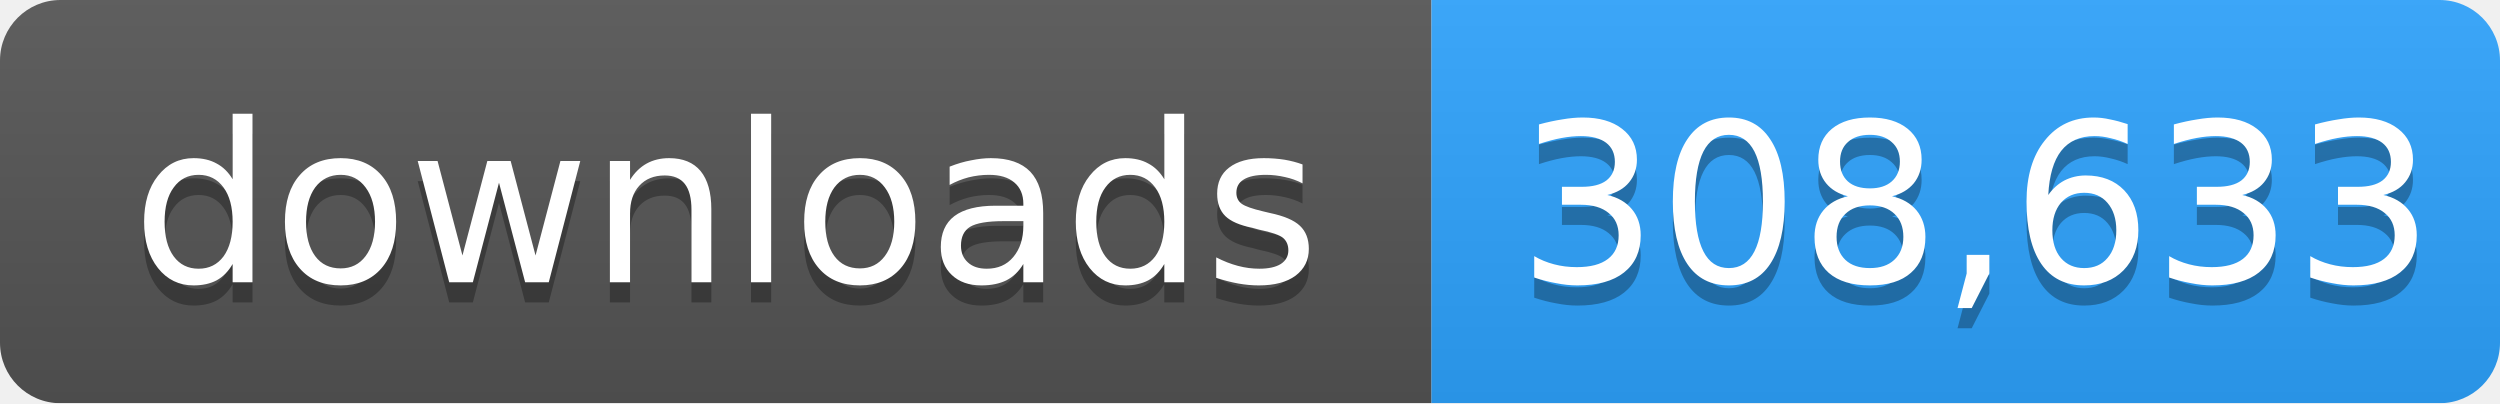
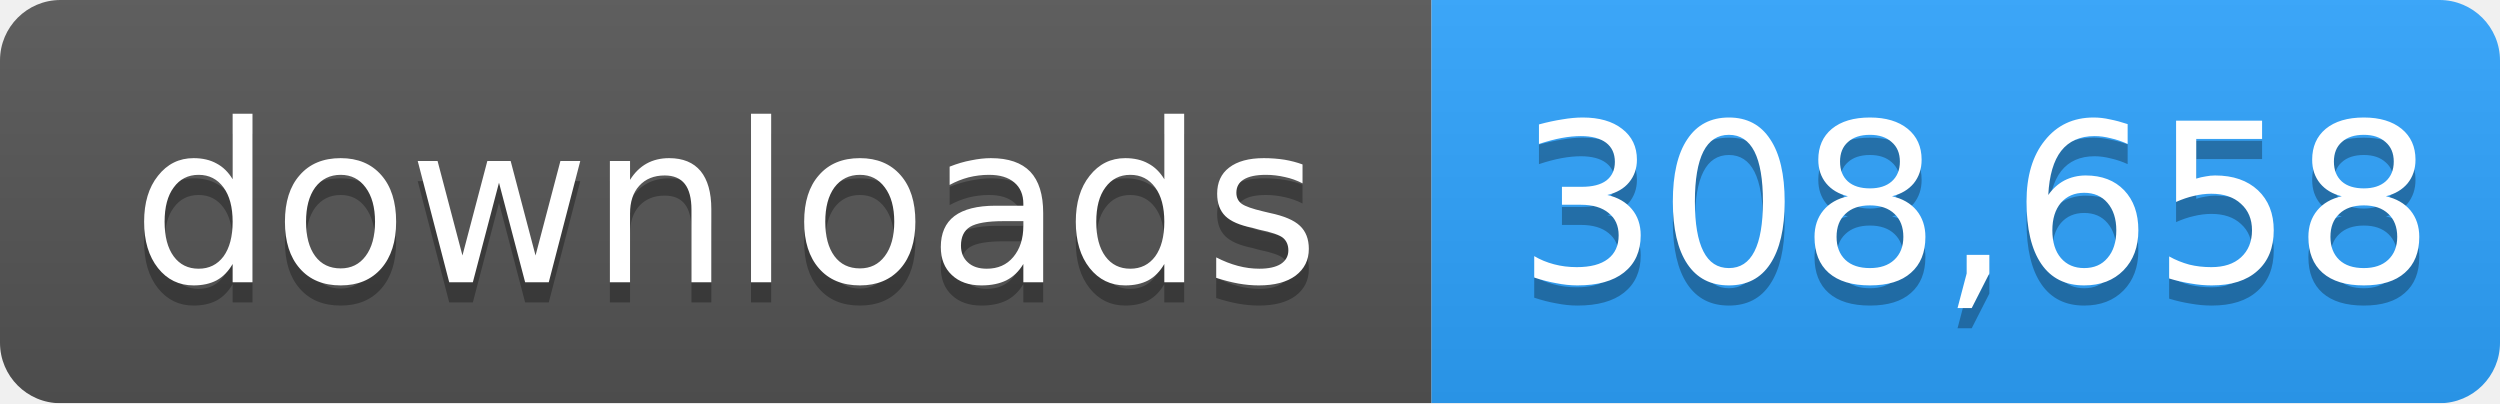
- <svg xmlns="http://www.w3.org/2000/svg" width="124" height="20" role="img" aria-label="downloads: 308,633">
+ <svg xmlns="http://www.w3.org/2000/svg" width="124" height="20" role="img" aria-label="downloads: 308,658">
  <linearGradient id="s" x2="0" y2="100%">
    <stop offset="0" stop-color="#bbb" stop-opacity=".1" />
    <stop offset="1" stop-opacity=".1" />
  </linearGradient>
  <mask id="m">
    <rect width="124" height="20" rx="3" fill="#fff" />
  </mask>
  <g mask="url(#m)">
    <rect width="71" height="20" fill="#555" />
    <rect x="71" width="53" height="20" fill="#2ea4ff" />
    <rect width="124" height="20" fill="url(#s)" />
  </g>
  <g fill="#fff" text-anchor="middle" font-family="Verdana,Geneva,DejaVu Sans,sans-serif" font-size="11">
    <text x="36" y="15" fill="#010101" fill-opacity=".3">downloads</text>
    <text x="36" y="14">downloads</text>
-     <text x="98" y="15" fill="#010101" fill-opacity=".3">308,633</text>
-     <text x="98" y="14">308,633</text>
+     <text x="98" y="15" fill="#010101" fill-opacity=".3">308,658</text>
+     <text x="98" y="14">308,658</text>
  </g>
</svg>
